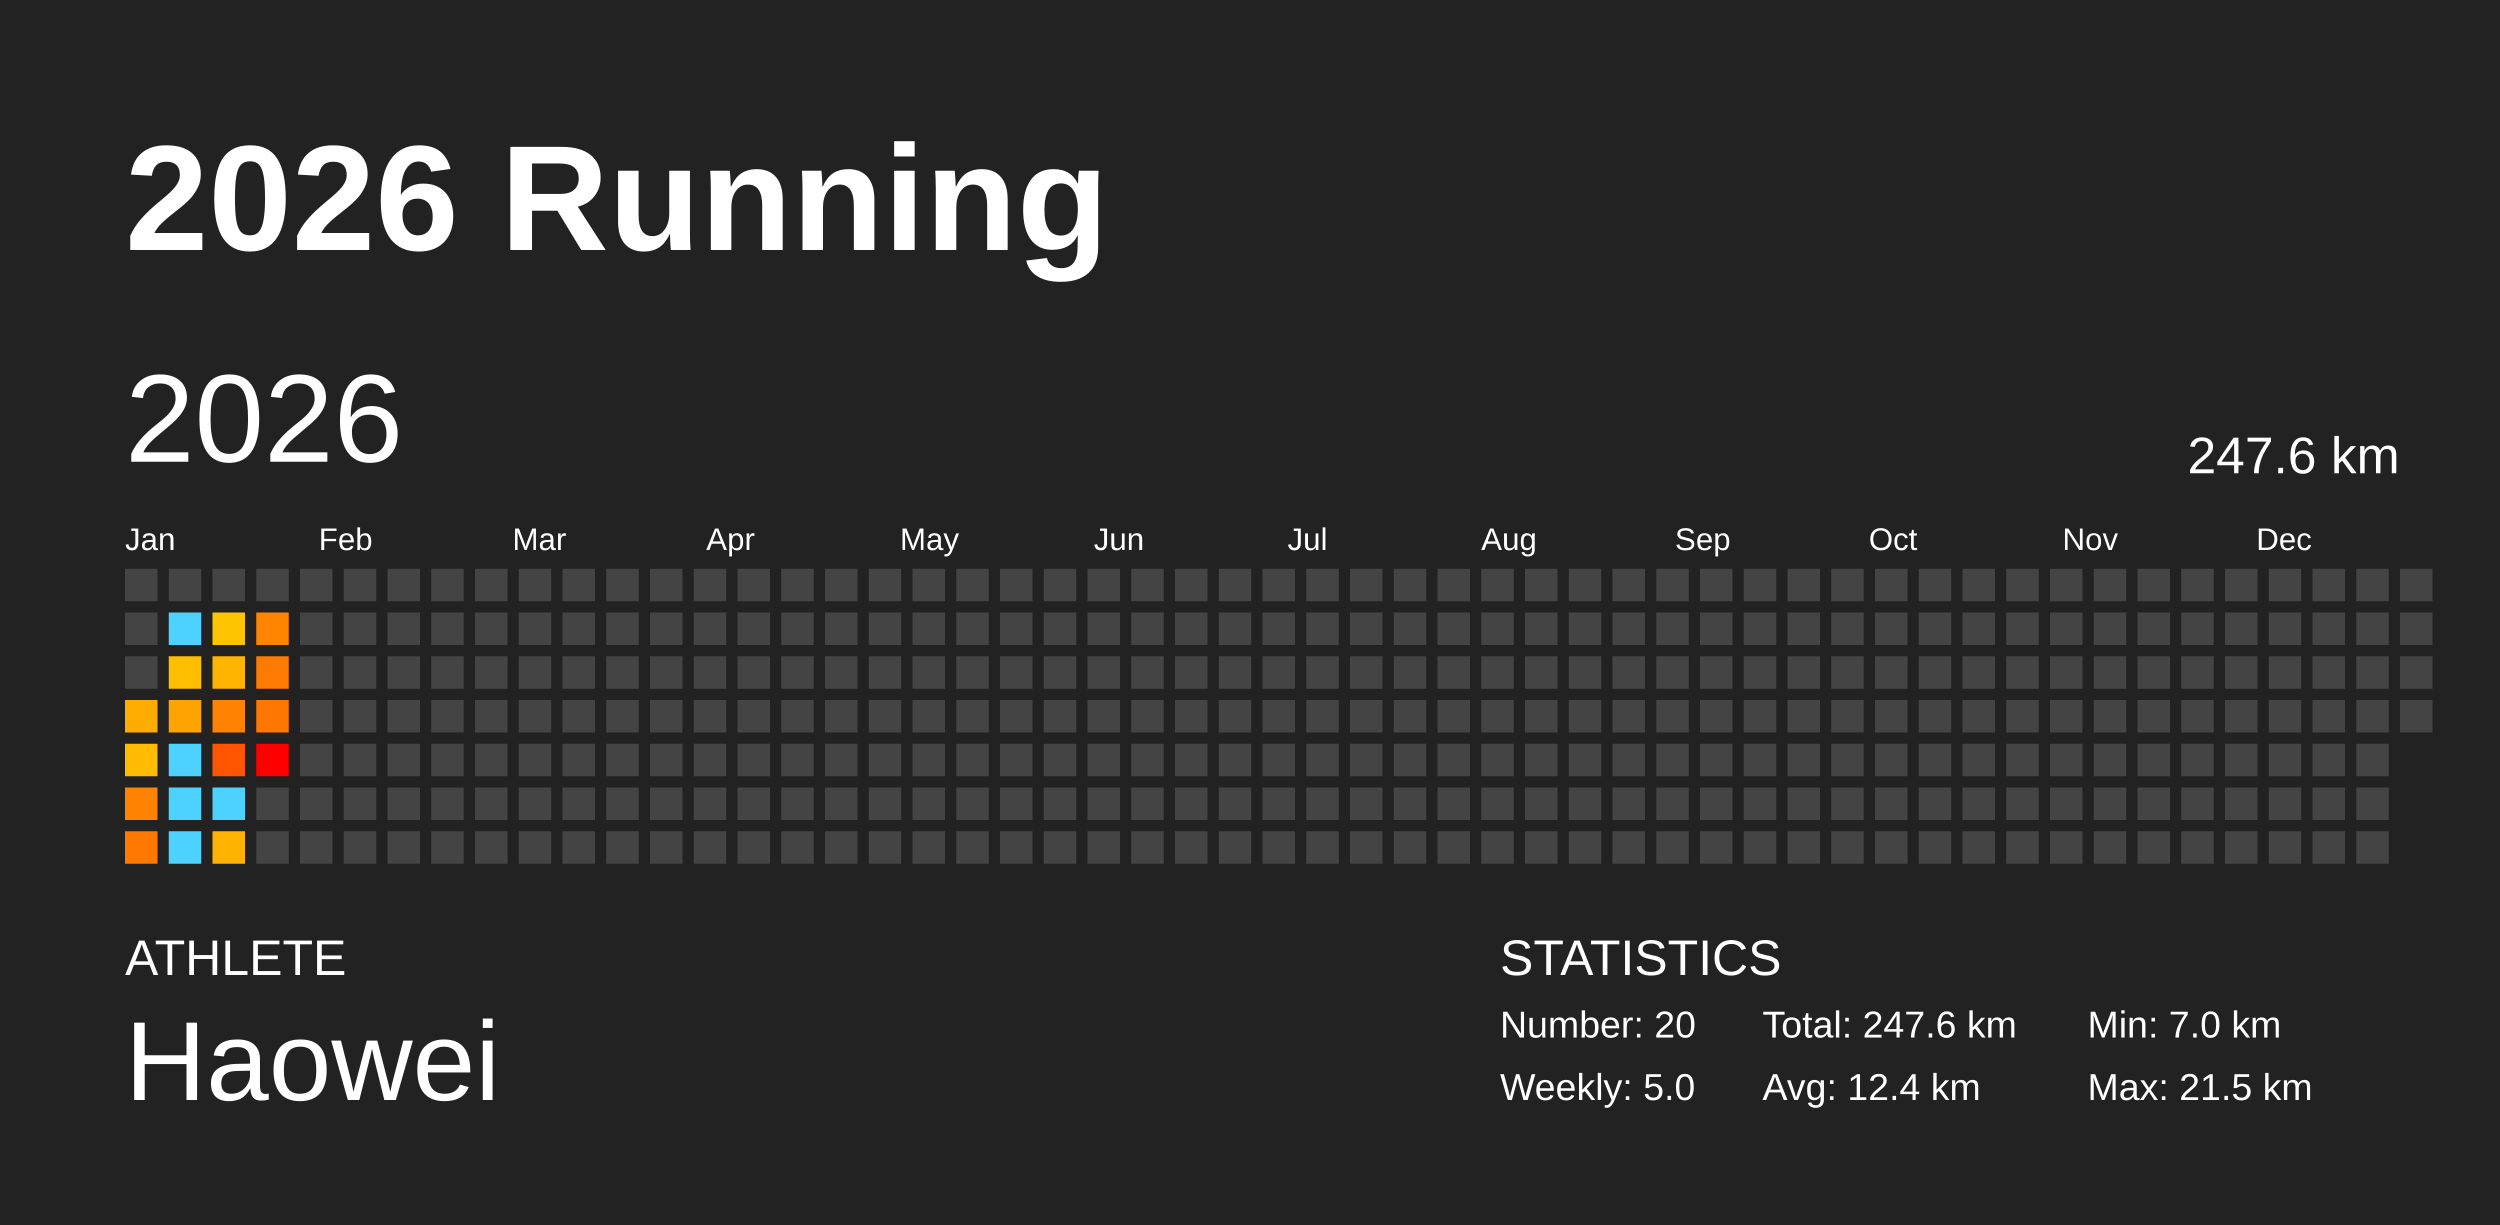
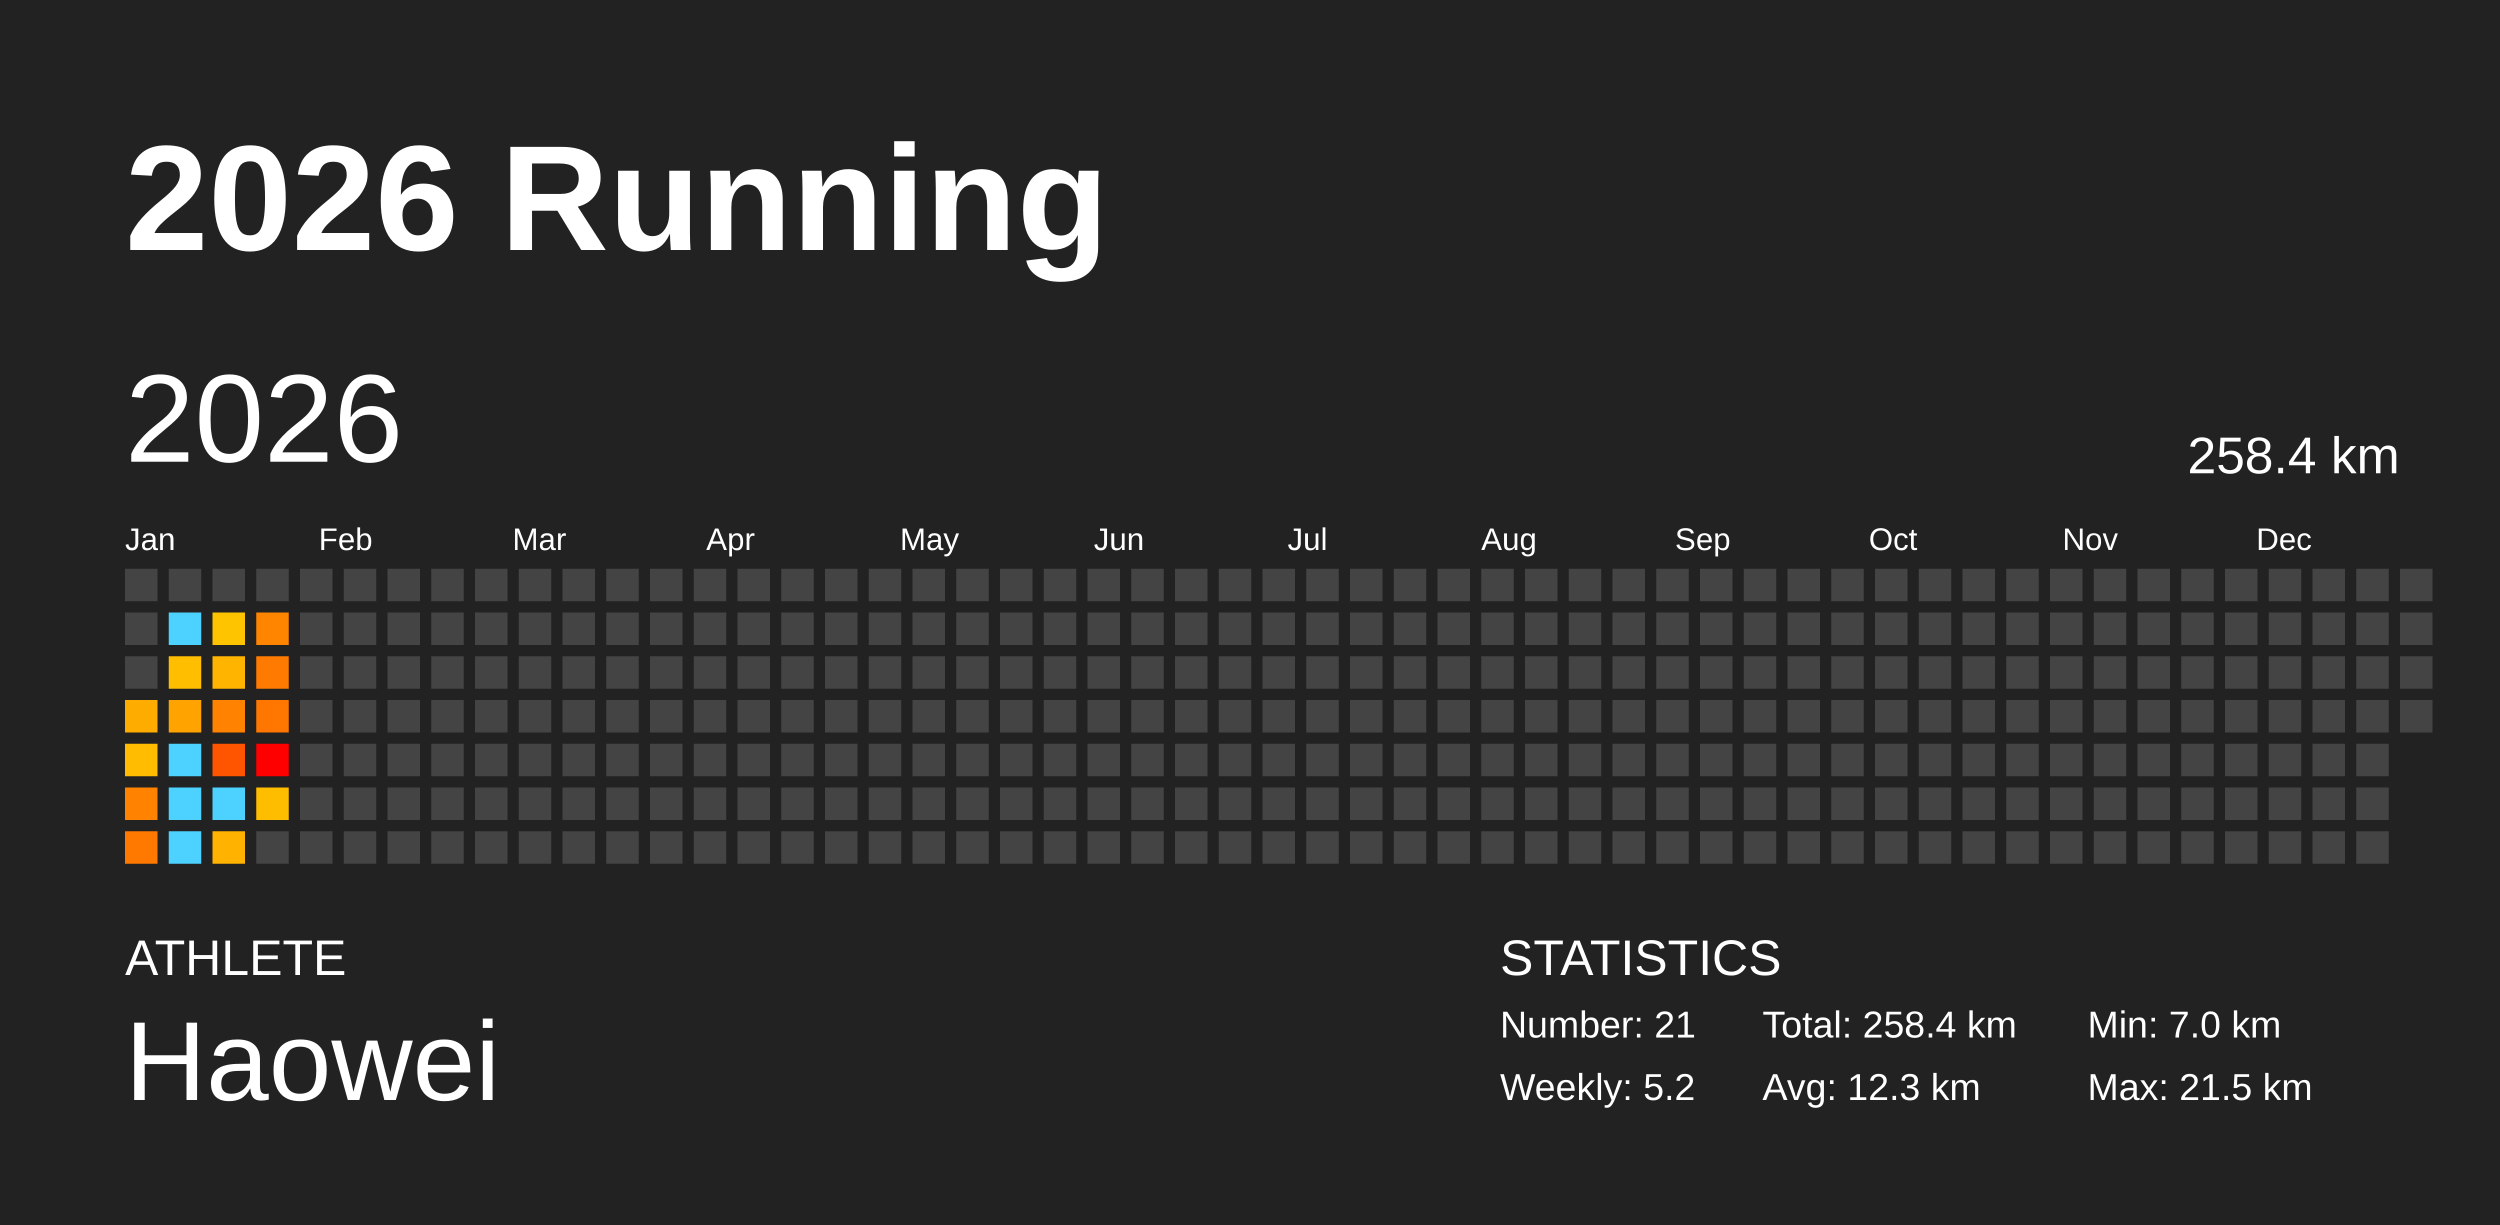
<svg xmlns="http://www.w3.org/2000/svg" baseProfile="full" height="98mm" version="1.1" viewBox="0,0,200,98" width="200mm">
  <defs />
  <rect fill="#222222" height="98" width="200" x="0" y="0" />
  <text fill="#FFFFFF" style="font-size:12px; font-family:Arial; font-weight:bold;" x="10" y="20">2026 Running</text>
  <text fill="#FFFFFF" style="font-size:4px; font-family:Arial" x="10" y="78">ATHLETE</text>
  <text fill="#FFFFFF" style="font-size:9px; font-family:Arial" x="10" y="88">Haowei</text>
  <text fill="#FFFFFF" style="font-size:4px; font-family:Arial" x="120" y="78">STATISTICS</text>
-   <text fill="#FFFFFF" style="font-size:3px; font-family:Arial" x="120" y="83">Number: 20</text>
-   <text fill="#FFFFFF" style="font-size:3px; font-family:Arial" x="120" y="88">Weekly: 5.0</text>
-   <text fill="#FFFFFF" style="font-size:3px; font-family:Arial" x="141" y="83">Total: 247.6 km</text>
-   <text fill="#FFFFFF" style="font-size:3px; font-family:Arial" x="141" y="88">Avg: 12.4 km</text>
+   <text fill="#FFFFFF" style="font-size:3px; font-family:Arial" x="120" y="83">Number: 21</text>
+   <text fill="#FFFFFF" style="font-size:3px; font-family:Arial" x="120" y="88">Weekly: 5.2</text>
+   <text fill="#FFFFFF" style="font-size:3px; font-family:Arial" x="141" y="83">Total: 258.4 km</text>
+   <text fill="#FFFFFF" style="font-size:3px; font-family:Arial" x="141" y="88">Avg: 12.3 km</text>
  <text fill="#FFFFFF" style="font-size:3px; font-family:Arial" x="167" y="83">Min: 7.0 km</text>
  <text fill="#FFFFFF" style="font-size:3px; font-family:Arial" x="167" y="88">Max: 21.5 km</text>
  <text dominant-baseline="hanging" fill="#FFFFFF" style="font-size:10.0px; font-family:Arial;" x="10" y="30">2026</text>
-   <text dominant-baseline="hanging" fill="#FFFFFF" style="font-size:4.125px; font-family:Arial;" x="175" y="35">247.6 km</text>
+   <text dominant-baseline="hanging" fill="#FFFFFF" style="font-size:4.125px; font-family:Arial;" x="175" y="35">258.4 km</text>
  <text fill="#FFFFFF" style="font-size:2.5px; font-family:Arial" x="10.0" y="44">Jan</text>
  <text fill="#FFFFFF" style="font-size:2.5px; font-family:Arial" x="25.5" y="44">Feb</text>
  <text fill="#FFFFFF" style="font-size:2.5px; font-family:Arial" x="41.0" y="44">Mar</text>
  <text fill="#FFFFFF" style="font-size:2.5px; font-family:Arial" x="56.5" y="44">Apr</text>
  <text fill="#FFFFFF" style="font-size:2.5px; font-family:Arial" x="72.0" y="44">May</text>
  <text fill="#FFFFFF" style="font-size:2.5px; font-family:Arial" x="87.5" y="44">Jun</text>
  <text fill="#FFFFFF" style="font-size:2.5px; font-family:Arial" x="103.0" y="44">Jul</text>
  <text fill="#FFFFFF" style="font-size:2.5px; font-family:Arial" x="118.5" y="44">Aug</text>
  <text fill="#FFFFFF" style="font-size:2.5px; font-family:Arial" x="134.0" y="44">Sep</text>
  <text fill="#FFFFFF" style="font-size:2.5px; font-family:Arial" x="149.5" y="44">Oct</text>
  <text fill="#FFFFFF" style="font-size:2.5px; font-family:Arial" x="165.0" y="44">Nov</text>
  <text fill="#FFFFFF" style="font-size:2.5px; font-family:Arial" x="180.5" y="44">Dec</text>
  <rect fill="#444444" height="2.6" width="2.6" x="10.0" y="45.5" />
  <rect fill="#444444" height="2.6" width="2.6" x="10.0" y="49.0" />
  <rect fill="#444444" height="2.6" width="2.6" x="10.0" y="52.5" />
  <rect fill="#ffac00" height="2.6" width="2.6" x="10.0" y="56.0" />
  <rect fill="#ffbc00" height="2.6" width="2.6" x="10.0" y="59.5" />
  <rect fill="#ff8200" height="2.6" width="2.6" x="10.0" y="63.0" />
  <rect fill="#ff7900" height="2.6" width="2.6" x="10.0" y="66.5" />
  <rect fill="#444444" height="2.6" width="2.6" x="13.5" y="45.5" />
  <rect fill="#4dd2ff" height="2.6" width="2.6" x="13.5" y="49.0" />
  <rect fill="#ffbe00" height="2.6" width="2.6" x="13.5" y="52.5" />
  <rect fill="#ffa300" height="2.6" width="2.6" x="13.5" y="56.0" />
  <rect fill="#4dd2ff" height="2.6" width="2.6" x="13.5" y="59.5" />
  <rect fill="#4dd2ff" height="2.6" width="2.6" x="13.5" y="63.0" />
  <rect fill="#4dd2ff" height="2.6" width="2.6" x="13.5" y="66.5" />
  <rect fill="#444444" height="2.6" width="2.6" x="17.0" y="45.5" />
  <rect fill="#ffc400" height="2.6" width="2.6" x="17.0" y="49.0" />
  <rect fill="#ffb500" height="2.6" width="2.6" x="17.0" y="52.5" />
  <rect fill="#ff8200" height="2.6" width="2.6" x="17.0" y="56.0" />
  <rect fill="#ff5500" height="2.6" width="2.6" x="17.0" y="59.5" />
  <rect fill="#4dd2ff" height="2.6" width="2.6" x="17.0" y="63.0" />
  <rect fill="#ffb200" height="2.6" width="2.6" x="17.0" y="66.5" />
  <rect fill="#444444" height="2.6" width="2.6" x="20.5" y="45.5" />
  <rect fill="#ff8400" height="2.6" width="2.6" x="20.5" y="49.0" />
  <rect fill="#ff7a00" height="2.6" width="2.6" x="20.5" y="52.5" />
  <rect fill="#ff7700" height="2.6" width="2.6" x="20.5" y="56.0" />
  <rect fill="red" height="2.6" width="2.6" x="20.5" y="59.5" />
-   <rect fill="#444444" height="2.6" width="2.6" x="20.5" y="63.0" />
+   <rect fill="#ffbd00" height="2.6" width="2.6" x="20.5" y="63.0" />
  <rect fill="#444444" height="2.6" width="2.6" x="20.5" y="66.5" />
  <rect fill="#444444" height="2.6" width="2.6" x="24.0" y="45.5" />
  <rect fill="#444444" height="2.6" width="2.6" x="24.0" y="49.0" />
  <rect fill="#444444" height="2.6" width="2.6" x="24.0" y="52.5" />
  <rect fill="#444444" height="2.6" width="2.6" x="24.0" y="56.0" />
  <rect fill="#444444" height="2.6" width="2.6" x="24.0" y="59.5" />
  <rect fill="#444444" height="2.6" width="2.6" x="24.0" y="63.0" />
  <rect fill="#444444" height="2.6" width="2.6" x="24.0" y="66.5" />
  <rect fill="#444444" height="2.6" width="2.6" x="27.5" y="45.5" />
  <rect fill="#444444" height="2.6" width="2.6" x="27.5" y="49.0" />
  <rect fill="#444444" height="2.6" width="2.6" x="27.5" y="52.5" />
  <rect fill="#444444" height="2.6" width="2.6" x="27.5" y="56.0" />
  <rect fill="#444444" height="2.6" width="2.6" x="27.5" y="59.5" />
  <rect fill="#444444" height="2.6" width="2.6" x="27.5" y="63.0" />
  <rect fill="#444444" height="2.6" width="2.6" x="27.5" y="66.5" />
  <rect fill="#444444" height="2.6" width="2.6" x="31.0" y="45.5" />
  <rect fill="#444444" height="2.6" width="2.6" x="31.0" y="49.0" />
  <rect fill="#444444" height="2.6" width="2.6" x="31.0" y="52.5" />
  <rect fill="#444444" height="2.6" width="2.6" x="31.0" y="56.0" />
  <rect fill="#444444" height="2.6" width="2.6" x="31.0" y="59.5" />
  <rect fill="#444444" height="2.6" width="2.6" x="31.0" y="63.0" />
  <rect fill="#444444" height="2.6" width="2.6" x="31.0" y="66.5" />
  <rect fill="#444444" height="2.6" width="2.6" x="34.5" y="45.5" />
  <rect fill="#444444" height="2.6" width="2.6" x="34.5" y="49.0" />
  <rect fill="#444444" height="2.6" width="2.6" x="34.5" y="52.5" />
  <rect fill="#444444" height="2.6" width="2.6" x="34.5" y="56.0" />
  <rect fill="#444444" height="2.6" width="2.6" x="34.5" y="59.5" />
  <rect fill="#444444" height="2.6" width="2.6" x="34.5" y="63.0" />
  <rect fill="#444444" height="2.6" width="2.6" x="34.5" y="66.5" />
  <rect fill="#444444" height="2.6" width="2.6" x="38.0" y="45.5" />
  <rect fill="#444444" height="2.6" width="2.6" x="38.0" y="49.0" />
  <rect fill="#444444" height="2.6" width="2.6" x="38.0" y="52.5" />
  <rect fill="#444444" height="2.6" width="2.6" x="38.0" y="56.0" />
  <rect fill="#444444" height="2.6" width="2.6" x="38.0" y="59.5" />
  <rect fill="#444444" height="2.6" width="2.6" x="38.0" y="63.0" />
  <rect fill="#444444" height="2.6" width="2.6" x="38.0" y="66.5" />
  <rect fill="#444444" height="2.6" width="2.6" x="41.5" y="45.5" />
  <rect fill="#444444" height="2.6" width="2.6" x="41.5" y="49.0" />
  <rect fill="#444444" height="2.6" width="2.6" x="41.5" y="52.5" />
  <rect fill="#444444" height="2.6" width="2.6" x="41.5" y="56.0" />
  <rect fill="#444444" height="2.6" width="2.6" x="41.5" y="59.5" />
  <rect fill="#444444" height="2.6" width="2.6" x="41.5" y="63.0" />
  <rect fill="#444444" height="2.6" width="2.6" x="41.5" y="66.5" />
  <rect fill="#444444" height="2.6" width="2.6" x="45.0" y="45.5" />
  <rect fill="#444444" height="2.6" width="2.6" x="45.0" y="49.0" />
  <rect fill="#444444" height="2.6" width="2.6" x="45.0" y="52.5" />
  <rect fill="#444444" height="2.6" width="2.6" x="45.0" y="56.0" />
  <rect fill="#444444" height="2.6" width="2.6" x="45.0" y="59.5" />
  <rect fill="#444444" height="2.6" width="2.6" x="45.0" y="63.0" />
  <rect fill="#444444" height="2.6" width="2.6" x="45.0" y="66.5" />
  <rect fill="#444444" height="2.6" width="2.6" x="48.5" y="45.5" />
  <rect fill="#444444" height="2.6" width="2.6" x="48.5" y="49.0" />
  <rect fill="#444444" height="2.6" width="2.6" x="48.5" y="52.5" />
  <rect fill="#444444" height="2.6" width="2.6" x="48.5" y="56.0" />
  <rect fill="#444444" height="2.6" width="2.6" x="48.5" y="59.5" />
  <rect fill="#444444" height="2.6" width="2.6" x="48.5" y="63.0" />
  <rect fill="#444444" height="2.6" width="2.6" x="48.5" y="66.5" />
  <rect fill="#444444" height="2.6" width="2.6" x="52.0" y="45.5" />
  <rect fill="#444444" height="2.6" width="2.6" x="52.0" y="49.0" />
  <rect fill="#444444" height="2.6" width="2.6" x="52.0" y="52.5" />
  <rect fill="#444444" height="2.6" width="2.6" x="52.0" y="56.0" />
  <rect fill="#444444" height="2.6" width="2.6" x="52.0" y="59.5" />
  <rect fill="#444444" height="2.6" width="2.6" x="52.0" y="63.0" />
  <rect fill="#444444" height="2.6" width="2.6" x="52.0" y="66.5" />
  <rect fill="#444444" height="2.6" width="2.6" x="55.5" y="45.5" />
  <rect fill="#444444" height="2.6" width="2.6" x="55.5" y="49.0" />
  <rect fill="#444444" height="2.6" width="2.6" x="55.5" y="52.5" />
  <rect fill="#444444" height="2.6" width="2.6" x="55.5" y="56.0" />
  <rect fill="#444444" height="2.6" width="2.6" x="55.5" y="59.5" />
  <rect fill="#444444" height="2.6" width="2.6" x="55.5" y="63.0" />
  <rect fill="#444444" height="2.6" width="2.6" x="55.5" y="66.5" />
  <rect fill="#444444" height="2.6" width="2.6" x="59.0" y="45.5" />
  <rect fill="#444444" height="2.6" width="2.6" x="59.0" y="49.0" />
  <rect fill="#444444" height="2.6" width="2.6" x="59.0" y="52.5" />
  <rect fill="#444444" height="2.6" width="2.6" x="59.0" y="56.0" />
  <rect fill="#444444" height="2.6" width="2.6" x="59.0" y="59.5" />
  <rect fill="#444444" height="2.6" width="2.6" x="59.0" y="63.0" />
  <rect fill="#444444" height="2.6" width="2.6" x="59.0" y="66.5" />
  <rect fill="#444444" height="2.6" width="2.6" x="62.5" y="45.5" />
  <rect fill="#444444" height="2.6" width="2.6" x="62.5" y="49.0" />
  <rect fill="#444444" height="2.6" width="2.6" x="62.5" y="52.5" />
  <rect fill="#444444" height="2.6" width="2.6" x="62.5" y="56.0" />
  <rect fill="#444444" height="2.6" width="2.6" x="62.5" y="59.5" />
  <rect fill="#444444" height="2.6" width="2.6" x="62.5" y="63.0" />
  <rect fill="#444444" height="2.6" width="2.6" x="62.5" y="66.5" />
  <rect fill="#444444" height="2.6" width="2.6" x="66.0" y="45.5" />
  <rect fill="#444444" height="2.6" width="2.6" x="66.0" y="49.0" />
  <rect fill="#444444" height="2.6" width="2.6" x="66.0" y="52.5" />
  <rect fill="#444444" height="2.6" width="2.6" x="66.0" y="56.0" />
  <rect fill="#444444" height="2.6" width="2.6" x="66.0" y="59.5" />
  <rect fill="#444444" height="2.6" width="2.6" x="66.0" y="63.0" />
  <rect fill="#444444" height="2.6" width="2.6" x="66.0" y="66.5" />
  <rect fill="#444444" height="2.6" width="2.6" x="69.5" y="45.5" />
  <rect fill="#444444" height="2.6" width="2.6" x="69.5" y="49.0" />
  <rect fill="#444444" height="2.6" width="2.6" x="69.5" y="52.5" />
  <rect fill="#444444" height="2.6" width="2.6" x="69.5" y="56.0" />
  <rect fill="#444444" height="2.6" width="2.6" x="69.5" y="59.5" />
  <rect fill="#444444" height="2.6" width="2.6" x="69.5" y="63.0" />
  <rect fill="#444444" height="2.6" width="2.6" x="69.5" y="66.5" />
  <rect fill="#444444" height="2.6" width="2.6" x="73.0" y="45.5" />
  <rect fill="#444444" height="2.6" width="2.6" x="73.0" y="49.0" />
  <rect fill="#444444" height="2.6" width="2.6" x="73.0" y="52.5" />
  <rect fill="#444444" height="2.6" width="2.6" x="73.0" y="56.0" />
  <rect fill="#444444" height="2.6" width="2.6" x="73.0" y="59.5" />
  <rect fill="#444444" height="2.6" width="2.6" x="73.0" y="63.0" />
  <rect fill="#444444" height="2.6" width="2.6" x="73.0" y="66.5" />
  <rect fill="#444444" height="2.6" width="2.6" x="76.5" y="45.5" />
  <rect fill="#444444" height="2.6" width="2.6" x="76.5" y="49.0" />
  <rect fill="#444444" height="2.6" width="2.6" x="76.5" y="52.5" />
  <rect fill="#444444" height="2.6" width="2.6" x="76.5" y="56.0" />
  <rect fill="#444444" height="2.6" width="2.6" x="76.5" y="59.5" />
  <rect fill="#444444" height="2.6" width="2.6" x="76.5" y="63.0" />
  <rect fill="#444444" height="2.6" width="2.6" x="76.5" y="66.5" />
  <rect fill="#444444" height="2.6" width="2.6" x="80.0" y="45.5" />
  <rect fill="#444444" height="2.6" width="2.6" x="80.0" y="49.0" />
  <rect fill="#444444" height="2.6" width="2.6" x="80.0" y="52.5" />
  <rect fill="#444444" height="2.6" width="2.6" x="80.0" y="56.0" />
  <rect fill="#444444" height="2.6" width="2.6" x="80.0" y="59.5" />
  <rect fill="#444444" height="2.6" width="2.6" x="80.0" y="63.0" />
  <rect fill="#444444" height="2.6" width="2.6" x="80.0" y="66.5" />
  <rect fill="#444444" height="2.6" width="2.6" x="83.5" y="45.5" />
  <rect fill="#444444" height="2.6" width="2.6" x="83.5" y="49.0" />
  <rect fill="#444444" height="2.6" width="2.6" x="83.5" y="52.5" />
  <rect fill="#444444" height="2.6" width="2.6" x="83.5" y="56.0" />
  <rect fill="#444444" height="2.6" width="2.6" x="83.5" y="59.5" />
  <rect fill="#444444" height="2.6" width="2.6" x="83.5" y="63.0" />
  <rect fill="#444444" height="2.6" width="2.6" x="83.5" y="66.5" />
  <rect fill="#444444" height="2.6" width="2.6" x="87.0" y="45.5" />
  <rect fill="#444444" height="2.6" width="2.6" x="87.0" y="49.0" />
  <rect fill="#444444" height="2.6" width="2.6" x="87.0" y="52.5" />
  <rect fill="#444444" height="2.6" width="2.6" x="87.0" y="56.0" />
  <rect fill="#444444" height="2.6" width="2.6" x="87.0" y="59.5" />
  <rect fill="#444444" height="2.6" width="2.6" x="87.0" y="63.0" />
  <rect fill="#444444" height="2.6" width="2.6" x="87.0" y="66.5" />
  <rect fill="#444444" height="2.6" width="2.6" x="90.5" y="45.5" />
  <rect fill="#444444" height="2.6" width="2.6" x="90.5" y="49.0" />
  <rect fill="#444444" height="2.6" width="2.6" x="90.5" y="52.5" />
  <rect fill="#444444" height="2.6" width="2.6" x="90.5" y="56.0" />
  <rect fill="#444444" height="2.6" width="2.6" x="90.5" y="59.5" />
  <rect fill="#444444" height="2.6" width="2.6" x="90.5" y="63.0" />
  <rect fill="#444444" height="2.6" width="2.6" x="90.5" y="66.5" />
  <rect fill="#444444" height="2.6" width="2.6" x="94.0" y="45.5" />
  <rect fill="#444444" height="2.6" width="2.6" x="94.0" y="49.0" />
  <rect fill="#444444" height="2.6" width="2.6" x="94.0" y="52.5" />
  <rect fill="#444444" height="2.6" width="2.6" x="94.0" y="56.0" />
  <rect fill="#444444" height="2.6" width="2.6" x="94.0" y="59.5" />
  <rect fill="#444444" height="2.6" width="2.6" x="94.0" y="63.0" />
  <rect fill="#444444" height="2.6" width="2.6" x="94.0" y="66.5" />
  <rect fill="#444444" height="2.6" width="2.6" x="97.5" y="45.5" />
  <rect fill="#444444" height="2.6" width="2.6" x="97.5" y="49.0" />
  <rect fill="#444444" height="2.6" width="2.6" x="97.5" y="52.5" />
  <rect fill="#444444" height="2.6" width="2.6" x="97.5" y="56.0" />
  <rect fill="#444444" height="2.6" width="2.6" x="97.5" y="59.5" />
  <rect fill="#444444" height="2.6" width="2.6" x="97.5" y="63.0" />
  <rect fill="#444444" height="2.6" width="2.6" x="97.5" y="66.5" />
  <rect fill="#444444" height="2.6" width="2.6" x="101.0" y="45.5" />
  <rect fill="#444444" height="2.6" width="2.6" x="101.0" y="49.0" />
  <rect fill="#444444" height="2.6" width="2.6" x="101.0" y="52.5" />
  <rect fill="#444444" height="2.6" width="2.6" x="101.0" y="56.0" />
  <rect fill="#444444" height="2.6" width="2.6" x="101.0" y="59.5" />
  <rect fill="#444444" height="2.6" width="2.6" x="101.0" y="63.0" />
  <rect fill="#444444" height="2.6" width="2.6" x="101.0" y="66.5" />
  <rect fill="#444444" height="2.6" width="2.6" x="104.5" y="45.5" />
  <rect fill="#444444" height="2.6" width="2.6" x="104.5" y="49.0" />
  <rect fill="#444444" height="2.6" width="2.6" x="104.5" y="52.5" />
  <rect fill="#444444" height="2.6" width="2.6" x="104.5" y="56.0" />
  <rect fill="#444444" height="2.6" width="2.6" x="104.5" y="59.5" />
  <rect fill="#444444" height="2.6" width="2.6" x="104.5" y="63.0" />
  <rect fill="#444444" height="2.6" width="2.6" x="104.5" y="66.5" />
  <rect fill="#444444" height="2.6" width="2.6" x="108.0" y="45.5" />
  <rect fill="#444444" height="2.6" width="2.6" x="108.0" y="49.0" />
  <rect fill="#444444" height="2.6" width="2.6" x="108.0" y="52.5" />
  <rect fill="#444444" height="2.6" width="2.6" x="108.0" y="56.0" />
  <rect fill="#444444" height="2.6" width="2.6" x="108.0" y="59.5" />
  <rect fill="#444444" height="2.6" width="2.6" x="108.0" y="63.0" />
  <rect fill="#444444" height="2.6" width="2.6" x="108.0" y="66.5" />
  <rect fill="#444444" height="2.6" width="2.6" x="111.5" y="45.5" />
  <rect fill="#444444" height="2.6" width="2.6" x="111.5" y="49.0" />
  <rect fill="#444444" height="2.6" width="2.6" x="111.5" y="52.5" />
  <rect fill="#444444" height="2.6" width="2.6" x="111.5" y="56.0" />
  <rect fill="#444444" height="2.6" width="2.6" x="111.5" y="59.5" />
  <rect fill="#444444" height="2.6" width="2.6" x="111.5" y="63.0" />
  <rect fill="#444444" height="2.6" width="2.6" x="111.5" y="66.5" />
  <rect fill="#444444" height="2.6" width="2.6" x="115.0" y="45.5" />
  <rect fill="#444444" height="2.6" width="2.6" x="115.0" y="49.0" />
  <rect fill="#444444" height="2.6" width="2.6" x="115.0" y="52.5" />
  <rect fill="#444444" height="2.6" width="2.6" x="115.0" y="56.0" />
  <rect fill="#444444" height="2.6" width="2.6" x="115.0" y="59.5" />
  <rect fill="#444444" height="2.6" width="2.6" x="115.0" y="63.0" />
  <rect fill="#444444" height="2.6" width="2.6" x="115.0" y="66.5" />
  <rect fill="#444444" height="2.6" width="2.6" x="118.5" y="45.5" />
  <rect fill="#444444" height="2.6" width="2.6" x="118.5" y="49.0" />
  <rect fill="#444444" height="2.6" width="2.6" x="118.5" y="52.5" />
  <rect fill="#444444" height="2.6" width="2.6" x="118.5" y="56.0" />
  <rect fill="#444444" height="2.6" width="2.6" x="118.5" y="59.5" />
  <rect fill="#444444" height="2.6" width="2.6" x="118.5" y="63.0" />
  <rect fill="#444444" height="2.6" width="2.6" x="118.5" y="66.5" />
  <rect fill="#444444" height="2.6" width="2.6" x="122.0" y="45.5" />
  <rect fill="#444444" height="2.6" width="2.6" x="122.0" y="49.0" />
  <rect fill="#444444" height="2.6" width="2.6" x="122.0" y="52.5" />
  <rect fill="#444444" height="2.6" width="2.6" x="122.0" y="56.0" />
  <rect fill="#444444" height="2.6" width="2.6" x="122.0" y="59.5" />
  <rect fill="#444444" height="2.6" width="2.6" x="122.0" y="63.0" />
  <rect fill="#444444" height="2.6" width="2.6" x="122.0" y="66.5" />
  <rect fill="#444444" height="2.6" width="2.6" x="125.5" y="45.5" />
  <rect fill="#444444" height="2.6" width="2.6" x="125.5" y="49.0" />
  <rect fill="#444444" height="2.6" width="2.6" x="125.5" y="52.5" />
  <rect fill="#444444" height="2.6" width="2.6" x="125.5" y="56.0" />
  <rect fill="#444444" height="2.6" width="2.6" x="125.5" y="59.5" />
  <rect fill="#444444" height="2.6" width="2.6" x="125.5" y="63.0" />
  <rect fill="#444444" height="2.6" width="2.6" x="125.5" y="66.5" />
  <rect fill="#444444" height="2.6" width="2.6" x="129.0" y="45.5" />
  <rect fill="#444444" height="2.6" width="2.6" x="129.0" y="49.0" />
  <rect fill="#444444" height="2.6" width="2.6" x="129.0" y="52.5" />
  <rect fill="#444444" height="2.6" width="2.6" x="129.0" y="56.0" />
  <rect fill="#444444" height="2.6" width="2.6" x="129.0" y="59.5" />
  <rect fill="#444444" height="2.6" width="2.6" x="129.0" y="63.0" />
  <rect fill="#444444" height="2.6" width="2.6" x="129.0" y="66.5" />
  <rect fill="#444444" height="2.6" width="2.6" x="132.5" y="45.5" />
  <rect fill="#444444" height="2.6" width="2.6" x="132.5" y="49.0" />
  <rect fill="#444444" height="2.6" width="2.6" x="132.5" y="52.5" />
  <rect fill="#444444" height="2.6" width="2.6" x="132.5" y="56.0" />
  <rect fill="#444444" height="2.6" width="2.6" x="132.5" y="59.5" />
  <rect fill="#444444" height="2.6" width="2.6" x="132.5" y="63.0" />
  <rect fill="#444444" height="2.6" width="2.6" x="132.5" y="66.5" />
  <rect fill="#444444" height="2.6" width="2.6" x="136.0" y="45.5" />
  <rect fill="#444444" height="2.6" width="2.6" x="136.0" y="49.0" />
  <rect fill="#444444" height="2.6" width="2.6" x="136.0" y="52.5" />
  <rect fill="#444444" height="2.6" width="2.6" x="136.0" y="56.0" />
  <rect fill="#444444" height="2.6" width="2.6" x="136.0" y="59.5" />
  <rect fill="#444444" height="2.6" width="2.6" x="136.0" y="63.0" />
  <rect fill="#444444" height="2.6" width="2.6" x="136.0" y="66.5" />
  <rect fill="#444444" height="2.6" width="2.6" x="139.5" y="45.5" />
  <rect fill="#444444" height="2.6" width="2.6" x="139.5" y="49.0" />
  <rect fill="#444444" height="2.6" width="2.6" x="139.5" y="52.5" />
  <rect fill="#444444" height="2.6" width="2.6" x="139.5" y="56.0" />
  <rect fill="#444444" height="2.6" width="2.6" x="139.5" y="59.5" />
  <rect fill="#444444" height="2.6" width="2.6" x="139.5" y="63.0" />
  <rect fill="#444444" height="2.6" width="2.6" x="139.5" y="66.5" />
  <rect fill="#444444" height="2.6" width="2.6" x="143.0" y="45.5" />
  <rect fill="#444444" height="2.6" width="2.6" x="143.0" y="49.0" />
  <rect fill="#444444" height="2.6" width="2.6" x="143.0" y="52.5" />
  <rect fill="#444444" height="2.6" width="2.6" x="143.0" y="56.0" />
  <rect fill="#444444" height="2.6" width="2.6" x="143.0" y="59.5" />
  <rect fill="#444444" height="2.6" width="2.6" x="143.0" y="63.0" />
  <rect fill="#444444" height="2.6" width="2.6" x="143.0" y="66.5" />
  <rect fill="#444444" height="2.6" width="2.6" x="146.5" y="45.5" />
  <rect fill="#444444" height="2.6" width="2.6" x="146.5" y="49.0" />
  <rect fill="#444444" height="2.6" width="2.6" x="146.5" y="52.5" />
  <rect fill="#444444" height="2.6" width="2.6" x="146.5" y="56.0" />
  <rect fill="#444444" height="2.6" width="2.6" x="146.5" y="59.5" />
  <rect fill="#444444" height="2.6" width="2.6" x="146.5" y="63.0" />
  <rect fill="#444444" height="2.6" width="2.6" x="146.5" y="66.5" />
  <rect fill="#444444" height="2.6" width="2.6" x="150.0" y="45.5" />
  <rect fill="#444444" height="2.6" width="2.6" x="150.0" y="49.0" />
  <rect fill="#444444" height="2.6" width="2.6" x="150.0" y="52.5" />
  <rect fill="#444444" height="2.6" width="2.6" x="150.0" y="56.0" />
  <rect fill="#444444" height="2.6" width="2.6" x="150.0" y="59.5" />
  <rect fill="#444444" height="2.6" width="2.6" x="150.0" y="63.0" />
  <rect fill="#444444" height="2.6" width="2.6" x="150.0" y="66.5" />
  <rect fill="#444444" height="2.6" width="2.6" x="153.5" y="45.5" />
  <rect fill="#444444" height="2.6" width="2.6" x="153.5" y="49.0" />
  <rect fill="#444444" height="2.6" width="2.6" x="153.5" y="52.5" />
  <rect fill="#444444" height="2.6" width="2.6" x="153.5" y="56.0" />
  <rect fill="#444444" height="2.6" width="2.6" x="153.5" y="59.5" />
  <rect fill="#444444" height="2.6" width="2.6" x="153.5" y="63.0" />
  <rect fill="#444444" height="2.6" width="2.6" x="153.5" y="66.5" />
  <rect fill="#444444" height="2.6" width="2.6" x="157.0" y="45.5" />
  <rect fill="#444444" height="2.6" width="2.6" x="157.0" y="49.0" />
  <rect fill="#444444" height="2.6" width="2.6" x="157.0" y="52.5" />
  <rect fill="#444444" height="2.6" width="2.6" x="157.0" y="56.0" />
  <rect fill="#444444" height="2.6" width="2.6" x="157.0" y="59.5" />
  <rect fill="#444444" height="2.6" width="2.6" x="157.0" y="63.0" />
  <rect fill="#444444" height="2.6" width="2.6" x="157.0" y="66.5" />
  <rect fill="#444444" height="2.6" width="2.6" x="160.5" y="45.5" />
  <rect fill="#444444" height="2.6" width="2.6" x="160.5" y="49.0" />
  <rect fill="#444444" height="2.6" width="2.6" x="160.5" y="52.5" />
  <rect fill="#444444" height="2.6" width="2.6" x="160.5" y="56.0" />
  <rect fill="#444444" height="2.6" width="2.6" x="160.5" y="59.5" />
  <rect fill="#444444" height="2.6" width="2.6" x="160.5" y="63.0" />
  <rect fill="#444444" height="2.6" width="2.6" x="160.5" y="66.5" />
  <rect fill="#444444" height="2.6" width="2.6" x="164.0" y="45.5" />
  <rect fill="#444444" height="2.6" width="2.6" x="164.0" y="49.0" />
  <rect fill="#444444" height="2.6" width="2.6" x="164.0" y="52.5" />
  <rect fill="#444444" height="2.6" width="2.6" x="164.0" y="56.0" />
  <rect fill="#444444" height="2.6" width="2.6" x="164.0" y="59.5" />
  <rect fill="#444444" height="2.6" width="2.6" x="164.0" y="63.0" />
  <rect fill="#444444" height="2.6" width="2.6" x="164.0" y="66.5" />
  <rect fill="#444444" height="2.6" width="2.6" x="167.5" y="45.5" />
  <rect fill="#444444" height="2.6" width="2.6" x="167.5" y="49.0" />
  <rect fill="#444444" height="2.6" width="2.6" x="167.5" y="52.5" />
  <rect fill="#444444" height="2.6" width="2.6" x="167.5" y="56.0" />
  <rect fill="#444444" height="2.6" width="2.6" x="167.5" y="59.5" />
  <rect fill="#444444" height="2.6" width="2.6" x="167.5" y="63.0" />
  <rect fill="#444444" height="2.6" width="2.6" x="167.5" y="66.5" />
  <rect fill="#444444" height="2.6" width="2.6" x="171.0" y="45.5" />
  <rect fill="#444444" height="2.6" width="2.6" x="171.0" y="49.0" />
  <rect fill="#444444" height="2.6" width="2.6" x="171.0" y="52.5" />
  <rect fill="#444444" height="2.6" width="2.6" x="171.0" y="56.0" />
  <rect fill="#444444" height="2.6" width="2.6" x="171.0" y="59.5" />
  <rect fill="#444444" height="2.6" width="2.6" x="171.0" y="63.0" />
  <rect fill="#444444" height="2.6" width="2.6" x="171.0" y="66.5" />
  <rect fill="#444444" height="2.6" width="2.6" x="174.5" y="45.5" />
  <rect fill="#444444" height="2.6" width="2.6" x="174.5" y="49.0" />
  <rect fill="#444444" height="2.6" width="2.6" x="174.5" y="52.5" />
  <rect fill="#444444" height="2.6" width="2.6" x="174.5" y="56.0" />
  <rect fill="#444444" height="2.6" width="2.6" x="174.5" y="59.5" />
  <rect fill="#444444" height="2.6" width="2.6" x="174.5" y="63.0" />
  <rect fill="#444444" height="2.6" width="2.6" x="174.5" y="66.5" />
  <rect fill="#444444" height="2.6" width="2.6" x="178.0" y="45.5" />
  <rect fill="#444444" height="2.6" width="2.6" x="178.0" y="49.0" />
  <rect fill="#444444" height="2.6" width="2.6" x="178.0" y="52.5" />
  <rect fill="#444444" height="2.6" width="2.6" x="178.0" y="56.0" />
  <rect fill="#444444" height="2.6" width="2.6" x="178.0" y="59.5" />
  <rect fill="#444444" height="2.6" width="2.6" x="178.0" y="63.0" />
  <rect fill="#444444" height="2.6" width="2.6" x="178.0" y="66.5" />
  <rect fill="#444444" height="2.6" width="2.6" x="181.5" y="45.5" />
  <rect fill="#444444" height="2.6" width="2.6" x="181.5" y="49.0" />
  <rect fill="#444444" height="2.6" width="2.6" x="181.5" y="52.5" />
  <rect fill="#444444" height="2.6" width="2.6" x="181.5" y="56.0" />
  <rect fill="#444444" height="2.6" width="2.6" x="181.5" y="59.5" />
  <rect fill="#444444" height="2.6" width="2.6" x="181.5" y="63.0" />
  <rect fill="#444444" height="2.6" width="2.6" x="181.5" y="66.5" />
  <rect fill="#444444" height="2.6" width="2.6" x="185.0" y="45.5" />
  <rect fill="#444444" height="2.6" width="2.6" x="185.0" y="49.0" />
  <rect fill="#444444" height="2.6" width="2.6" x="185.0" y="52.5" />
  <rect fill="#444444" height="2.6" width="2.6" x="185.0" y="56.0" />
  <rect fill="#444444" height="2.6" width="2.6" x="185.0" y="59.5" />
  <rect fill="#444444" height="2.6" width="2.6" x="185.0" y="63.0" />
  <rect fill="#444444" height="2.6" width="2.6" x="185.0" y="66.5" />
  <rect fill="#444444" height="2.6" width="2.6" x="188.5" y="45.5" />
  <rect fill="#444444" height="2.6" width="2.6" x="188.5" y="49.0" />
  <rect fill="#444444" height="2.6" width="2.6" x="188.5" y="52.5" />
  <rect fill="#444444" height="2.6" width="2.6" x="188.5" y="56.0" />
  <rect fill="#444444" height="2.6" width="2.6" x="188.5" y="59.5" />
  <rect fill="#444444" height="2.6" width="2.6" x="188.5" y="63.0" />
  <rect fill="#444444" height="2.6" width="2.6" x="188.5" y="66.5" />
  <rect fill="#444444" height="2.6" width="2.6" x="192.0" y="45.5" />
  <rect fill="#444444" height="2.6" width="2.6" x="192.0" y="49.0" />
  <rect fill="#444444" height="2.6" width="2.6" x="192.0" y="52.5" />
  <rect fill="#444444" height="2.6" width="2.6" x="192.0" y="56.0" />
</svg>
